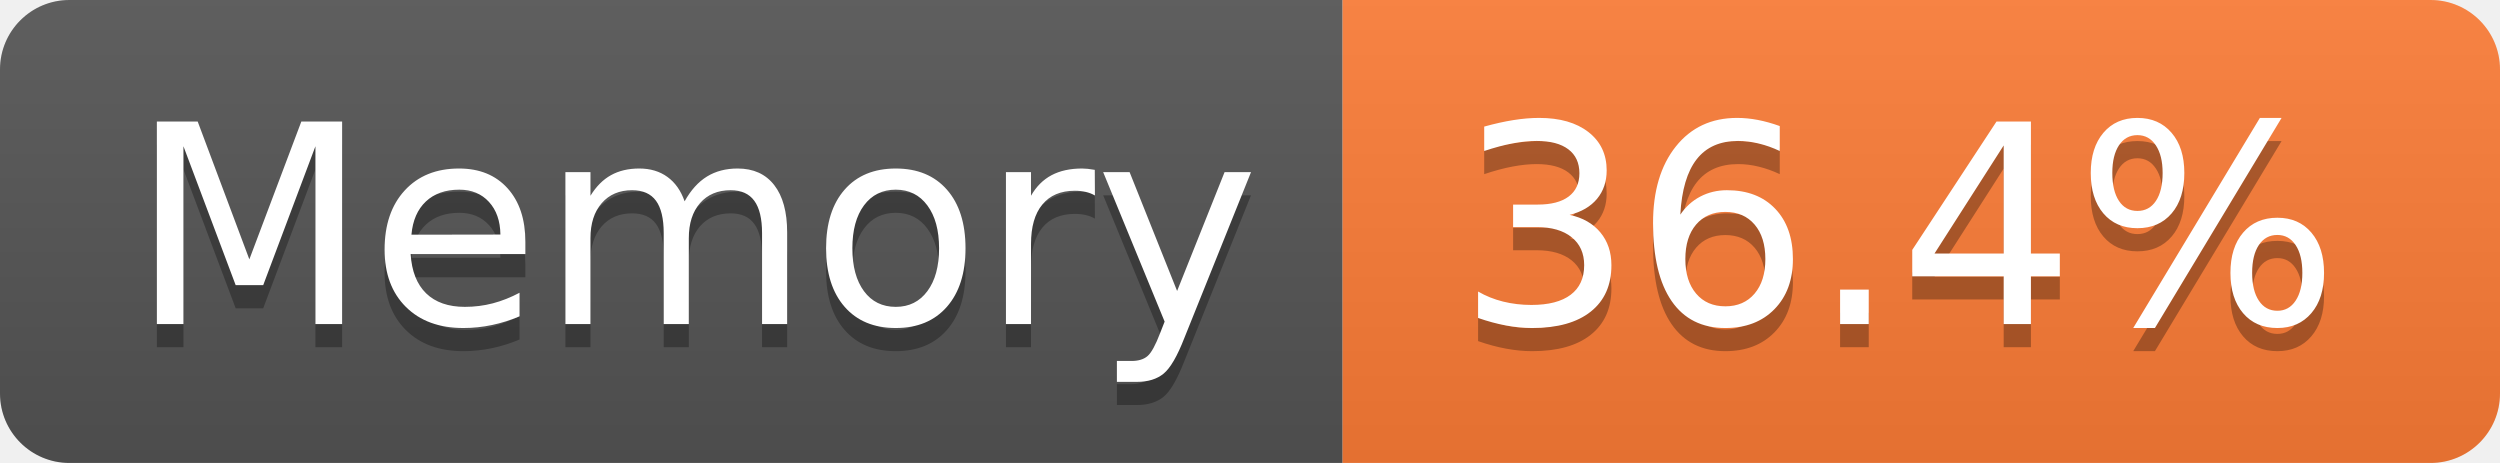
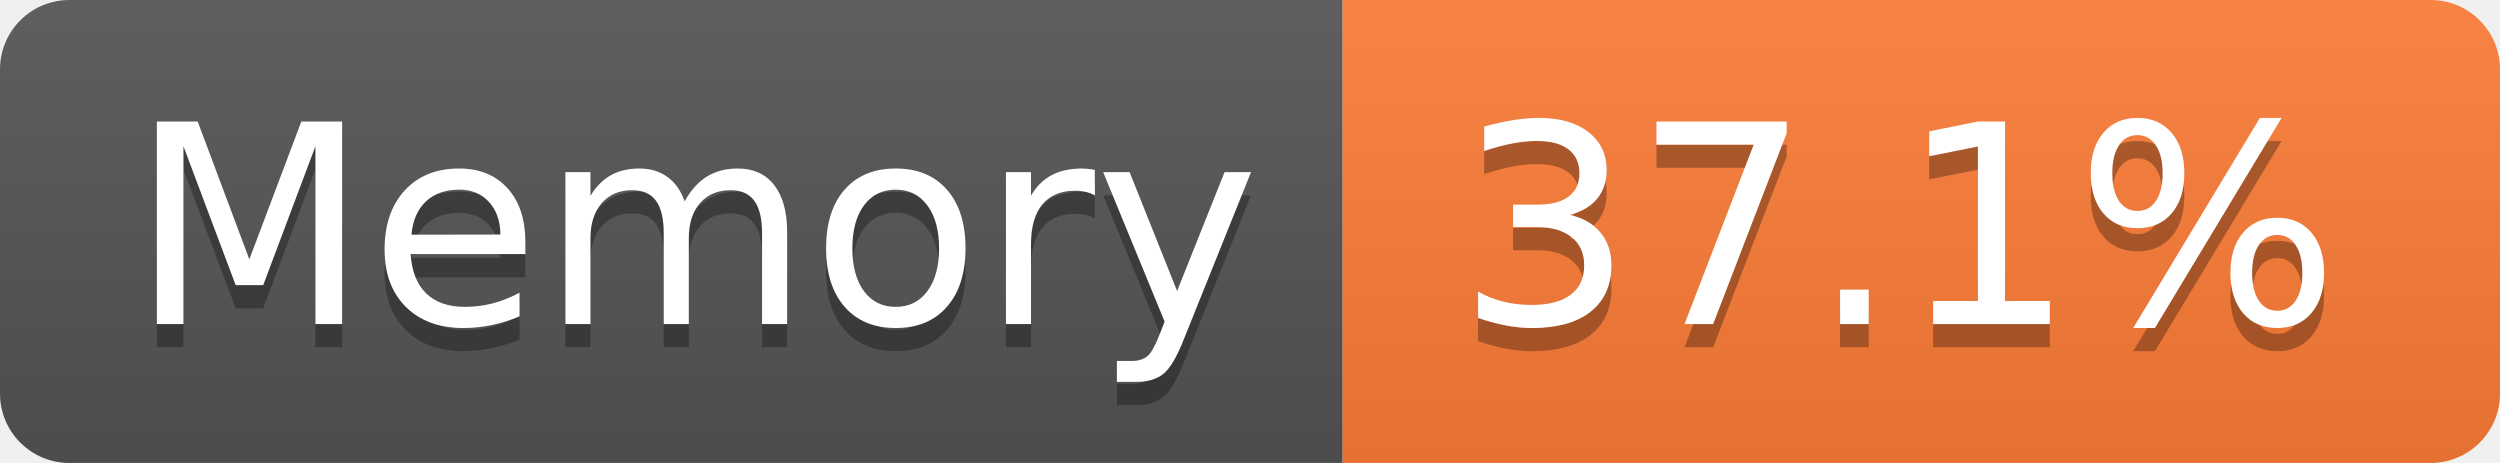
- <svg xmlns="http://www.w3.org/2000/svg" width="108" height="20" role="img" aria-label="Memory: 36.4%">
+ <svg xmlns="http://www.w3.org/2000/svg" width="108" height="20" role="img" aria-label="Memory: 37.1%">
  <linearGradient id="s" x2="0" y2="100%">
    <stop offset="0" stop-color="#bbb" stop-opacity=".1" />
    <stop offset="1" stop-opacity=".1" />
  </linearGradient>
  <clipPath id="r">
    <rect width="108" height="20" rx="3" fill="#fff" />
  </clipPath>
  <g clip-path="url(#r)">
    <rect width="58" height="20" fill="#555" />
    <rect x="58" width="50" height="20" fill="#fe7d37" />
    <rect width="108" height="20" fill="url(#s)" />
  </g>
  <g fill="#fff" text-anchor="middle" font-family="Verdana,Geneva,DejaVu Sans,sans-serif" text-rendering="geometricPrecision" font-size="120">
    <text aria-hidden="true" x="300" y="150" fill="#010101" fill-opacity=".3" transform="scale(.1)" textLength="466">Memory</text>
    <text x="300" y="140" transform="scale(.1)" fill="#fff" textLength="466">Memory</text>
-     <text aria-hidden="true" x="820" y="150" fill="#010101" fill-opacity=".3" transform="scale(.1)" textLength="390">36.4%</text>
-     <text x="820" y="140" transform="scale(.1)" fill="#fff" textLength="390">36.4%</text>
+     <text aria-hidden="true" x="820" y="150" fill="#010101" fill-opacity=".3" transform="scale(.1)" textLength="390">37.1%</text>
+     <text x="820" y="140" transform="scale(.1)" fill="#fff" textLength="390">37.1%</text>
  </g>
</svg>
